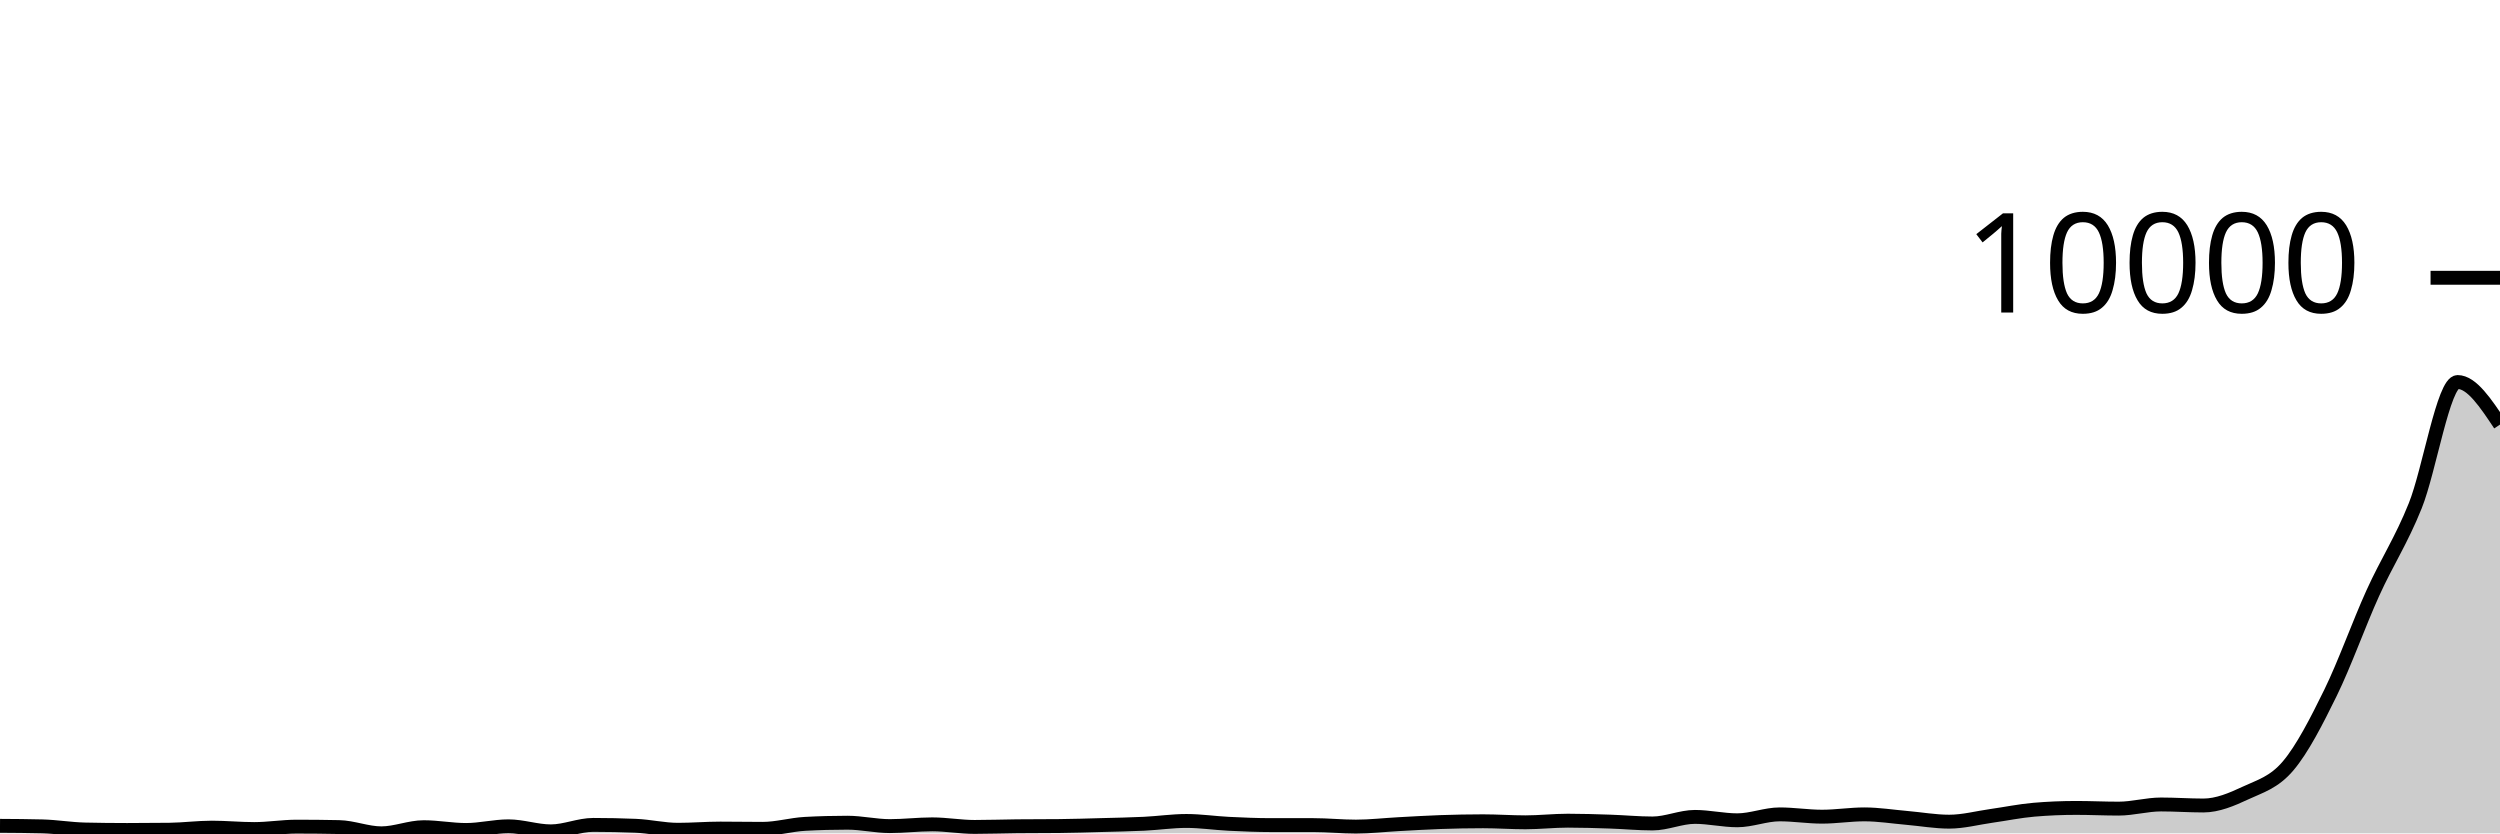
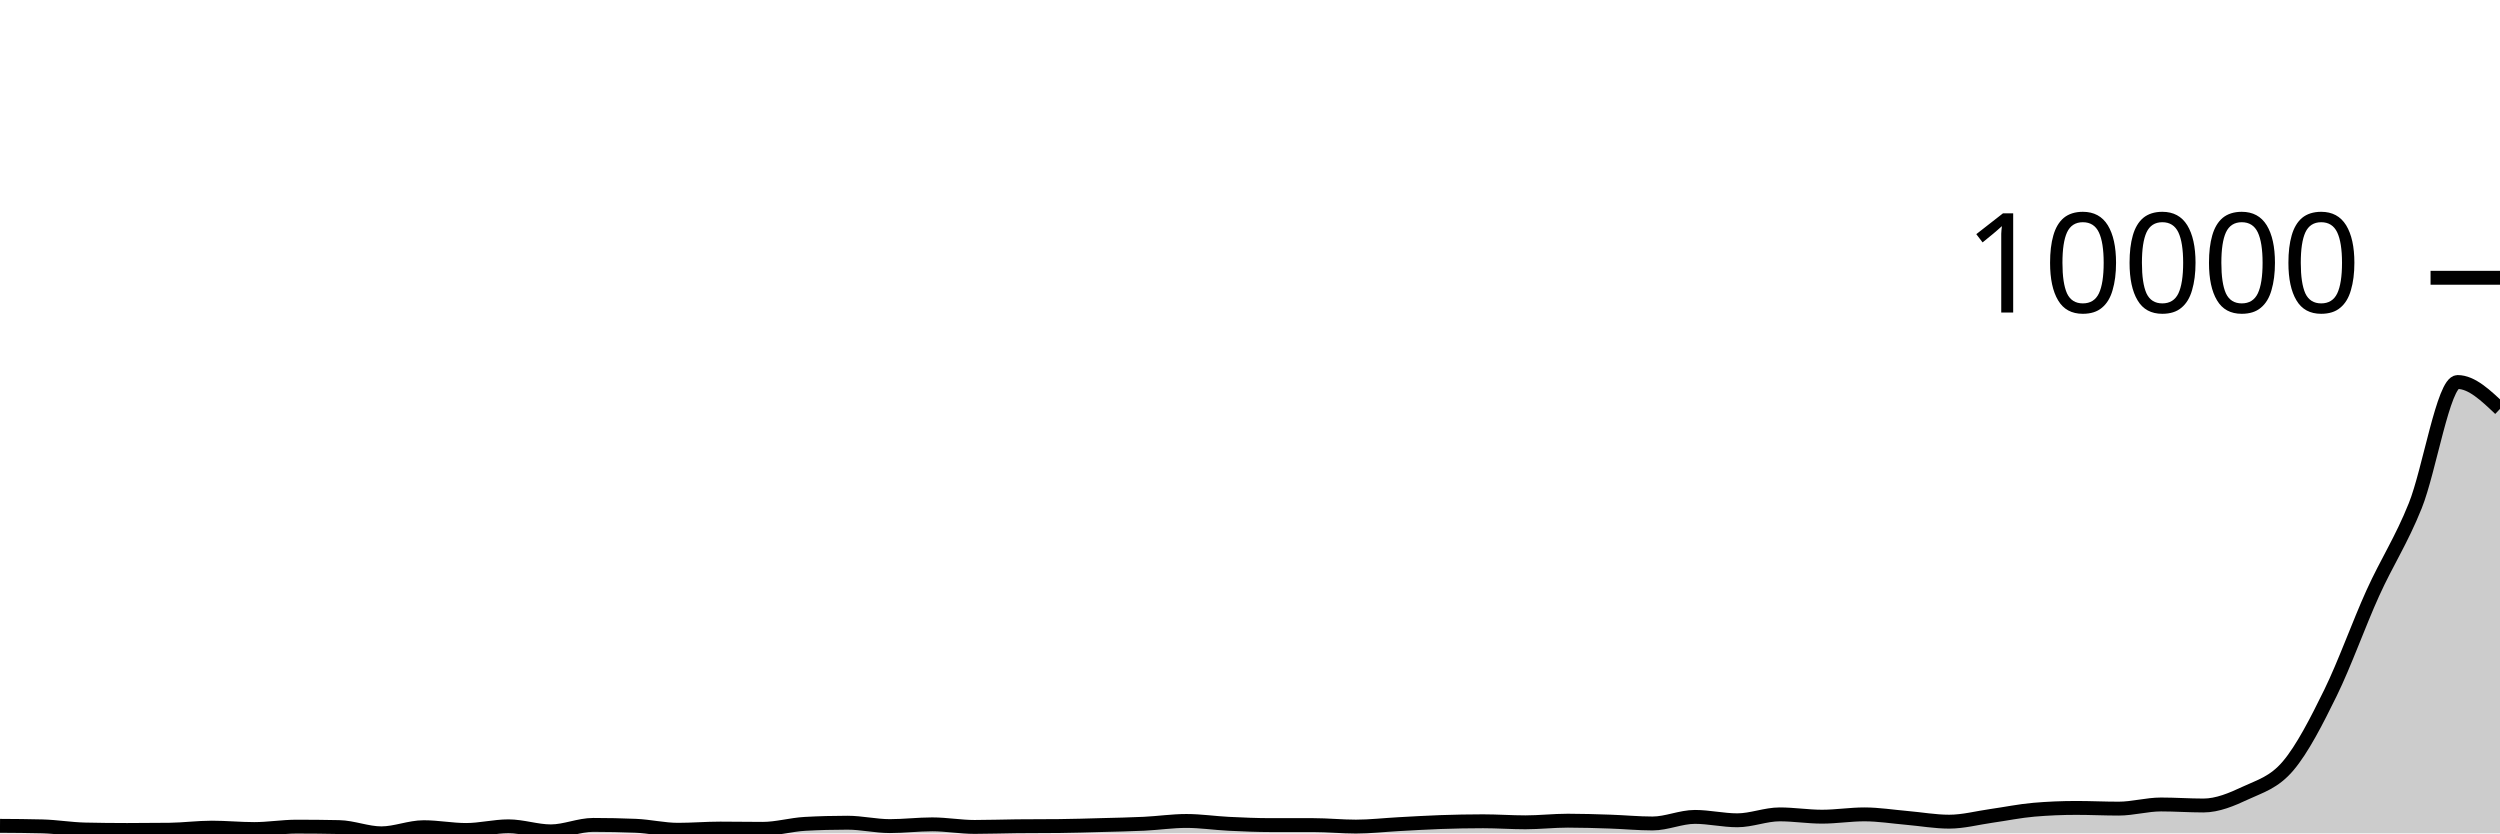
<svg xmlns="http://www.w3.org/2000/svg" viewBox="0 0 180 60">
  <g transform="translate(0,20)">
-     <path class="area" fill="rgba(0, 0, 0, 0.2)" d="M0,39.46C1.017,39.466,2.034,39.473,3.051,39.499C4.068,39.525,5.085,39.7,6.102,39.724C7.119,39.748,8.136,39.759,9.153,39.759C10.169,39.759,11.186,39.753,12.203,39.74C13.22,39.727,14.237,39.59,15.254,39.59C16.271,39.59,17.288,39.692,18.305,39.692C19.322,39.692,20.339,39.519,21.356,39.519C22.373,39.519,23.39,39.529,24.407,39.55C25.424,39.571,26.441,40,27.458,40C28.475,40,29.492,39.558,30.508,39.558C31.525,39.558,32.542,39.759,33.559,39.759C34.576,39.759,35.593,39.495,36.61,39.495C37.627,39.495,38.644,39.858,39.661,39.858C40.678,39.858,41.695,39.393,42.712,39.393C43.729,39.393,44.746,39.414,45.763,39.456C46.78,39.498,47.797,39.744,48.814,39.744C49.831,39.744,50.847,39.657,51.864,39.657C52.881,39.657,53.898,39.677,54.915,39.677C55.932,39.677,56.949,39.373,57.966,39.318C58.983,39.262,60,39.235,61.017,39.235C62.034,39.235,63.051,39.479,64.068,39.479C65.085,39.479,66.102,39.353,67.119,39.353C68.136,39.353,69.153,39.539,70.169,39.539C71.186,39.539,72.203,39.502,73.22,39.491C74.237,39.481,75.254,39.486,76.271,39.475C77.288,39.465,78.305,39.432,79.322,39.404C80.339,39.377,81.356,39.359,82.373,39.31C83.39,39.261,84.407,39.109,85.424,39.109C86.441,39.109,87.458,39.264,88.475,39.314C89.492,39.364,90.508,39.408,91.525,39.408C92.542,39.408,93.559,39.408,94.576,39.408C95.593,39.408,96.61,39.515,97.627,39.515C98.644,39.515,99.661,39.396,100.678,39.341C101.695,39.287,102.712,39.222,103.729,39.188C104.746,39.153,105.763,39.132,106.78,39.132C107.797,39.132,108.814,39.207,109.831,39.207C110.847,39.207,111.864,39.089,112.881,39.089C113.898,39.089,114.915,39.122,115.932,39.156C116.949,39.19,117.966,39.29,118.983,39.29C120,39.29,121.017,38.817,122.034,38.817C123.051,38.817,124.068,39.061,125.085,39.061C126.102,39.061,127.119,38.635,128.136,38.635C129.153,38.635,130.169,38.801,131.186,38.801C132.203,38.801,133.22,38.635,134.237,38.635C135.254,38.635,136.271,38.8,137.288,38.888C138.305,38.975,139.322,39.16,140.339,39.16C141.356,39.16,142.373,38.885,143.39,38.742C144.407,38.599,145.424,38.387,146.441,38.3C147.458,38.213,148.475,38.17,149.492,38.17C150.508,38.17,151.525,38.221,152.542,38.221C153.559,38.221,154.576,37.922,155.593,37.922C156.61,37.922,157.627,37.996,158.644,37.996C159.661,37.996,160.678,37.565,161.695,37.089C162.712,36.613,163.729,36.343,164.746,35.141C165.763,33.939,166.78,31.954,167.797,29.88C168.814,27.805,169.831,24.938,170.847,22.694C171.864,20.45,172.881,18.946,173.898,16.415C174.915,13.884,175.932,7.505,176.949,7.505C177.966,7.505,178.983,9.038,180,10.57L180,40C178.983,40,177.966,40,176.949,40C175.932,40,174.915,40,173.898,40C172.881,40,171.864,40,170.847,40C169.831,40,168.814,40,167.797,40C166.78,40,165.763,40,164.746,40C163.729,40,162.712,40,161.695,40C160.678,40,159.661,40,158.644,40C157.627,40,156.61,40,155.593,40C154.576,40,153.559,40,152.542,40C151.525,40,150.508,40,149.492,40C148.475,40,147.458,40,146.441,40C145.424,40,144.407,40,143.39,40C142.373,40,141.356,40,140.339,40C139.322,40,138.305,40,137.288,40C136.271,40,135.254,40,134.237,40C133.22,40,132.203,40,131.186,40C130.169,40,129.153,40,128.136,40C127.119,40,126.102,40,125.085,40C124.068,40,123.051,40,122.034,40C121.017,40,120,40,118.983,40C117.966,40,116.949,40,115.932,40C114.915,40,113.898,40,112.881,40C111.864,40,110.847,40,109.831,40C108.814,40,107.797,40,106.78,40C105.763,40,104.746,40,103.729,40C102.712,40,101.695,40,100.678,40C99.661,40,98.644,40,97.627,40C96.61,40,95.593,40,94.576,40C93.559,40,92.542,40,91.525,40C90.508,40,89.492,40,88.475,40C87.458,40,86.441,40,85.424,40C84.407,40,83.39,40,82.373,40C81.356,40,80.339,40,79.322,40C78.305,40,77.288,40,76.271,40C75.254,40,74.237,40,73.22,40C72.203,40,71.186,40,70.169,40C69.153,40,68.136,40,67.119,40C66.102,40,65.085,40,64.068,40C63.051,40,62.034,40,61.017,40C60,40,58.983,40,57.966,40C56.949,40,55.932,40,54.915,40C53.898,40,52.881,40,51.864,40C50.847,40,49.831,40,48.814,40C47.797,40,46.78,40,45.763,40C44.746,40,43.729,40,42.712,40C41.695,40,40.678,40,39.661,40C38.644,40,37.627,40,36.61,40C35.593,40,34.576,40,33.559,40C32.542,40,31.525,40,30.508,40C29.492,40,28.475,40,27.458,40C26.441,40,25.424,40,24.407,40C23.39,40,22.373,40,21.356,40C20.339,40,19.322,40,18.305,40C17.288,40,16.271,40,15.254,40C14.237,40,13.22,40,12.203,40C11.186,40,10.169,40,9.153,40C8.136,40,7.119,40,6.102,40C5.085,40,4.068,40,3.051,40C2.034,40,1.017,40,0,40Z" />
-     <path class="line" stroke="black" fill="none" d="M0,39.46C1.017,39.466,2.034,39.473,3.051,39.499C4.068,39.525,5.085,39.7,6.102,39.724C7.119,39.748,8.136,39.759,9.153,39.759C10.169,39.759,11.186,39.753,12.203,39.74C13.22,39.727,14.237,39.59,15.254,39.59C16.271,39.59,17.288,39.692,18.305,39.692C19.322,39.692,20.339,39.519,21.356,39.519C22.373,39.519,23.39,39.529,24.407,39.55C25.424,39.571,26.441,40,27.458,40C28.475,40,29.492,39.558,30.508,39.558C31.525,39.558,32.542,39.759,33.559,39.759C34.576,39.759,35.593,39.495,36.61,39.495C37.627,39.495,38.644,39.858,39.661,39.858C40.678,39.858,41.695,39.393,42.712,39.393C43.729,39.393,44.746,39.414,45.763,39.456C46.78,39.498,47.797,39.744,48.814,39.744C49.831,39.744,50.847,39.657,51.864,39.657C52.881,39.657,53.898,39.677,54.915,39.677C55.932,39.677,56.949,39.373,57.966,39.318C58.983,39.262,60,39.235,61.017,39.235C62.034,39.235,63.051,39.479,64.068,39.479C65.085,39.479,66.102,39.353,67.119,39.353C68.136,39.353,69.153,39.539,70.169,39.539C71.186,39.539,72.203,39.502,73.22,39.491C74.237,39.481,75.254,39.486,76.271,39.475C77.288,39.465,78.305,39.432,79.322,39.404C80.339,39.377,81.356,39.359,82.373,39.31C83.39,39.261,84.407,39.109,85.424,39.109C86.441,39.109,87.458,39.264,88.475,39.314C89.492,39.364,90.508,39.408,91.525,39.408C92.542,39.408,93.559,39.408,94.576,39.408C95.593,39.408,96.61,39.515,97.627,39.515C98.644,39.515,99.661,39.396,100.678,39.341C101.695,39.287,102.712,39.222,103.729,39.188C104.746,39.153,105.763,39.132,106.78,39.132C107.797,39.132,108.814,39.207,109.831,39.207C110.847,39.207,111.864,39.089,112.881,39.089C113.898,39.089,114.915,39.122,115.932,39.156C116.949,39.19,117.966,39.29,118.983,39.29C120,39.29,121.017,38.817,122.034,38.817C123.051,38.817,124.068,39.061,125.085,39.061C126.102,39.061,127.119,38.635,128.136,38.635C129.153,38.635,130.169,38.801,131.186,38.801C132.203,38.801,133.22,38.635,134.237,38.635C135.254,38.635,136.271,38.8,137.288,38.888C138.305,38.975,139.322,39.16,140.339,39.16C141.356,39.16,142.373,38.885,143.39,38.742C144.407,38.599,145.424,38.387,146.441,38.3C147.458,38.213,148.475,38.17,149.492,38.17C150.508,38.17,151.525,38.221,152.542,38.221C153.559,38.221,154.576,37.922,155.593,37.922C156.61,37.922,157.627,37.996,158.644,37.996C159.661,37.996,160.678,37.565,161.695,37.089C162.712,36.613,163.729,36.343,164.746,35.141C165.763,33.939,166.78,31.954,167.797,29.88C168.814,27.805,169.831,24.938,170.847,22.694C171.864,20.45,172.881,18.946,173.898,16.415C174.915,13.884,175.932,7.505,176.949,7.505C177.966,7.505,178.983,9.038,180,10.57" />
+     <path class="area" fill="rgba(0, 0, 0, 0.2)" d="M0,39.46C1.017,39.466,2.034,39.473,3.051,39.499C4.068,39.525,5.085,39.7,6.102,39.724C7.119,39.748,8.136,39.759,9.153,39.759C10.169,39.759,11.186,39.753,12.203,39.74C13.22,39.727,14.237,39.59,15.254,39.59C16.271,39.59,17.288,39.692,18.305,39.692C19.322,39.692,20.339,39.519,21.356,39.519C22.373,39.519,23.39,39.529,24.407,39.55C25.424,39.571,26.441,40,27.458,40C28.475,40,29.492,39.558,30.508,39.558C31.525,39.558,32.542,39.759,33.559,39.759C34.576,39.759,35.593,39.495,36.61,39.495C37.627,39.495,38.644,39.858,39.661,39.858C40.678,39.858,41.695,39.393,42.712,39.393C43.729,39.393,44.746,39.414,45.763,39.456C46.78,39.498,47.797,39.744,48.814,39.744C49.831,39.744,50.847,39.657,51.864,39.657C52.881,39.657,53.898,39.677,54.915,39.677C55.932,39.677,56.949,39.373,57.966,39.318C58.983,39.262,60,39.235,61.017,39.235C62.034,39.235,63.051,39.479,64.068,39.479C65.085,39.479,66.102,39.353,67.119,39.353C68.136,39.353,69.153,39.539,70.169,39.539C71.186,39.539,72.203,39.502,73.22,39.491C74.237,39.481,75.254,39.486,76.271,39.475C77.288,39.465,78.305,39.432,79.322,39.404C80.339,39.377,81.356,39.359,82.373,39.31C83.39,39.261,84.407,39.109,85.424,39.109C86.441,39.109,87.458,39.264,88.475,39.314C89.492,39.364,90.508,39.408,91.525,39.408C92.542,39.408,93.559,39.408,94.576,39.408C95.593,39.408,96.61,39.515,97.627,39.515C98.644,39.515,99.661,39.396,100.678,39.341C101.695,39.287,102.712,39.222,103.729,39.188C104.746,39.153,105.763,39.132,106.78,39.132C107.797,39.132,108.814,39.207,109.831,39.207C110.847,39.207,111.864,39.089,112.881,39.089C113.898,39.089,114.915,39.122,115.932,39.156C116.949,39.19,117.966,39.29,118.983,39.29C120,39.29,121.017,38.817,122.034,38.817C123.051,38.817,124.068,39.061,125.085,39.061C126.102,39.061,127.119,38.635,128.136,38.635C129.153,38.635,130.169,38.801,131.186,38.801C132.203,38.801,133.22,38.635,134.237,38.635C135.254,38.635,136.271,38.8,137.288,38.888C138.305,38.975,139.322,39.16,140.339,39.16C141.356,39.16,142.373,38.885,143.39,38.742C144.407,38.599,145.424,38.387,146.441,38.3C147.458,38.213,148.475,38.17,149.492,38.17C150.508,38.17,151.525,38.221,152.542,38.221C153.559,38.221,154.576,37.922,155.593,37.922C156.61,37.922,157.627,37.996,158.644,37.996C159.661,37.996,160.678,37.565,161.695,37.089C162.712,36.613,163.729,36.343,164.746,35.141C165.763,33.939,166.78,31.954,167.797,29.88C168.814,27.805,169.831,24.938,170.847,22.694C171.864,20.45,172.881,18.946,173.898,16.415C174.915,13.884,175.932,7.505,176.949,7.505C177.966,7.505,178.983,8.474,180,9.442L180,40C178.983,40,177.966,40,176.949,40C175.932,40,174.915,40,173.898,40C172.881,40,171.864,40,170.847,40C169.831,40,168.814,40,167.797,40C166.78,40,165.763,40,164.746,40C163.729,40,162.712,40,161.695,40C160.678,40,159.661,40,158.644,40C157.627,40,156.61,40,155.593,40C154.576,40,153.559,40,152.542,40C151.525,40,150.508,40,149.492,40C148.475,40,147.458,40,146.441,40C145.424,40,144.407,40,143.39,40C142.373,40,141.356,40,140.339,40C139.322,40,138.305,40,137.288,40C136.271,40,135.254,40,134.237,40C133.22,40,132.203,40,131.186,40C130.169,40,129.153,40,128.136,40C127.119,40,126.102,40,125.085,40C124.068,40,123.051,40,122.034,40C121.017,40,120,40,118.983,40C117.966,40,116.949,40,115.932,40C114.915,40,113.898,40,112.881,40C111.864,40,110.847,40,109.831,40C108.814,40,107.797,40,106.78,40C105.763,40,104.746,40,103.729,40C102.712,40,101.695,40,100.678,40C99.661,40,98.644,40,97.627,40C96.61,40,95.593,40,94.576,40C93.559,40,92.542,40,91.525,40C90.508,40,89.492,40,88.475,40C87.458,40,86.441,40,85.424,40C84.407,40,83.39,40,82.373,40C81.356,40,80.339,40,79.322,40C78.305,40,77.288,40,76.271,40C75.254,40,74.237,40,73.22,40C72.203,40,71.186,40,70.169,40C69.153,40,68.136,40,67.119,40C66.102,40,65.085,40,64.068,40C63.051,40,62.034,40,61.017,40C60,40,58.983,40,57.966,40C56.949,40,55.932,40,54.915,40C53.898,40,52.881,40,51.864,40C50.847,40,49.831,40,48.814,40C47.797,40,46.78,40,45.763,40C44.746,40,43.729,40,42.712,40C41.695,40,40.678,40,39.661,40C38.644,40,37.627,40,36.61,40C35.593,40,34.576,40,33.559,40C32.542,40,31.525,40,30.508,40C29.492,40,28.475,40,27.458,40C26.441,40,25.424,40,24.407,40C23.39,40,22.373,40,21.356,40C20.339,40,19.322,40,18.305,40C17.288,40,16.271,40,15.254,40C14.237,40,13.22,40,12.203,40C11.186,40,10.169,40,9.153,40C8.136,40,7.119,40,6.102,40C5.085,40,4.068,40,3.051,40C2.034,40,1.017,40,0,40Z" />
+     <path class="line" stroke="black" fill="none" d="M0,39.46C1.017,39.466,2.034,39.473,3.051,39.499C4.068,39.525,5.085,39.7,6.102,39.724C7.119,39.748,8.136,39.759,9.153,39.759C10.169,39.759,11.186,39.753,12.203,39.74C13.22,39.727,14.237,39.59,15.254,39.59C16.271,39.59,17.288,39.692,18.305,39.692C19.322,39.692,20.339,39.519,21.356,39.519C22.373,39.519,23.39,39.529,24.407,39.55C25.424,39.571,26.441,40,27.458,40C28.475,40,29.492,39.558,30.508,39.558C31.525,39.558,32.542,39.759,33.559,39.759C34.576,39.759,35.593,39.495,36.61,39.495C37.627,39.495,38.644,39.858,39.661,39.858C40.678,39.858,41.695,39.393,42.712,39.393C43.729,39.393,44.746,39.414,45.763,39.456C46.78,39.498,47.797,39.744,48.814,39.744C49.831,39.744,50.847,39.657,51.864,39.657C52.881,39.657,53.898,39.677,54.915,39.677C55.932,39.677,56.949,39.373,57.966,39.318C58.983,39.262,60,39.235,61.017,39.235C62.034,39.235,63.051,39.479,64.068,39.479C65.085,39.479,66.102,39.353,67.119,39.353C68.136,39.353,69.153,39.539,70.169,39.539C71.186,39.539,72.203,39.502,73.22,39.491C74.237,39.481,75.254,39.486,76.271,39.475C77.288,39.465,78.305,39.432,79.322,39.404C80.339,39.377,81.356,39.359,82.373,39.31C83.39,39.261,84.407,39.109,85.424,39.109C86.441,39.109,87.458,39.264,88.475,39.314C89.492,39.364,90.508,39.408,91.525,39.408C92.542,39.408,93.559,39.408,94.576,39.408C95.593,39.408,96.61,39.515,97.627,39.515C98.644,39.515,99.661,39.396,100.678,39.341C101.695,39.287,102.712,39.222,103.729,39.188C104.746,39.153,105.763,39.132,106.78,39.132C107.797,39.132,108.814,39.207,109.831,39.207C110.847,39.207,111.864,39.089,112.881,39.089C113.898,39.089,114.915,39.122,115.932,39.156C116.949,39.19,117.966,39.29,118.983,39.29C120,39.29,121.017,38.817,122.034,38.817C123.051,38.817,124.068,39.061,125.085,39.061C126.102,39.061,127.119,38.635,128.136,38.635C129.153,38.635,130.169,38.801,131.186,38.801C132.203,38.801,133.22,38.635,134.237,38.635C135.254,38.635,136.271,38.8,137.288,38.888C138.305,38.975,139.322,39.16,140.339,39.16C141.356,39.16,142.373,38.885,143.39,38.742C144.407,38.599,145.424,38.387,146.441,38.3C147.458,38.213,148.475,38.17,149.492,38.17C150.508,38.17,151.525,38.221,152.542,38.221C153.559,38.221,154.576,37.922,155.593,37.922C156.61,37.922,157.627,37.996,158.644,37.996C159.661,37.996,160.678,37.565,161.695,37.089C162.712,36.613,163.729,36.343,164.746,35.141C165.763,33.939,166.78,31.954,167.797,29.88C168.814,27.805,169.831,24.938,170.847,22.694C171.864,20.45,172.881,18.946,173.898,16.415C174.915,13.884,175.932,7.505,176.949,7.505C177.966,7.505,178.983,8.474,180,9.442" />
    <path class="axis-ceiling" stroke-width="1" stroke="black" fill="none" d="M175,0L180,0" />
    <text class="axis-ceiling-label" font-family="sans-serif" text-anchor="end" font-size="10px" x="170" y="2.5">10000</text>
  </g>
</svg>
